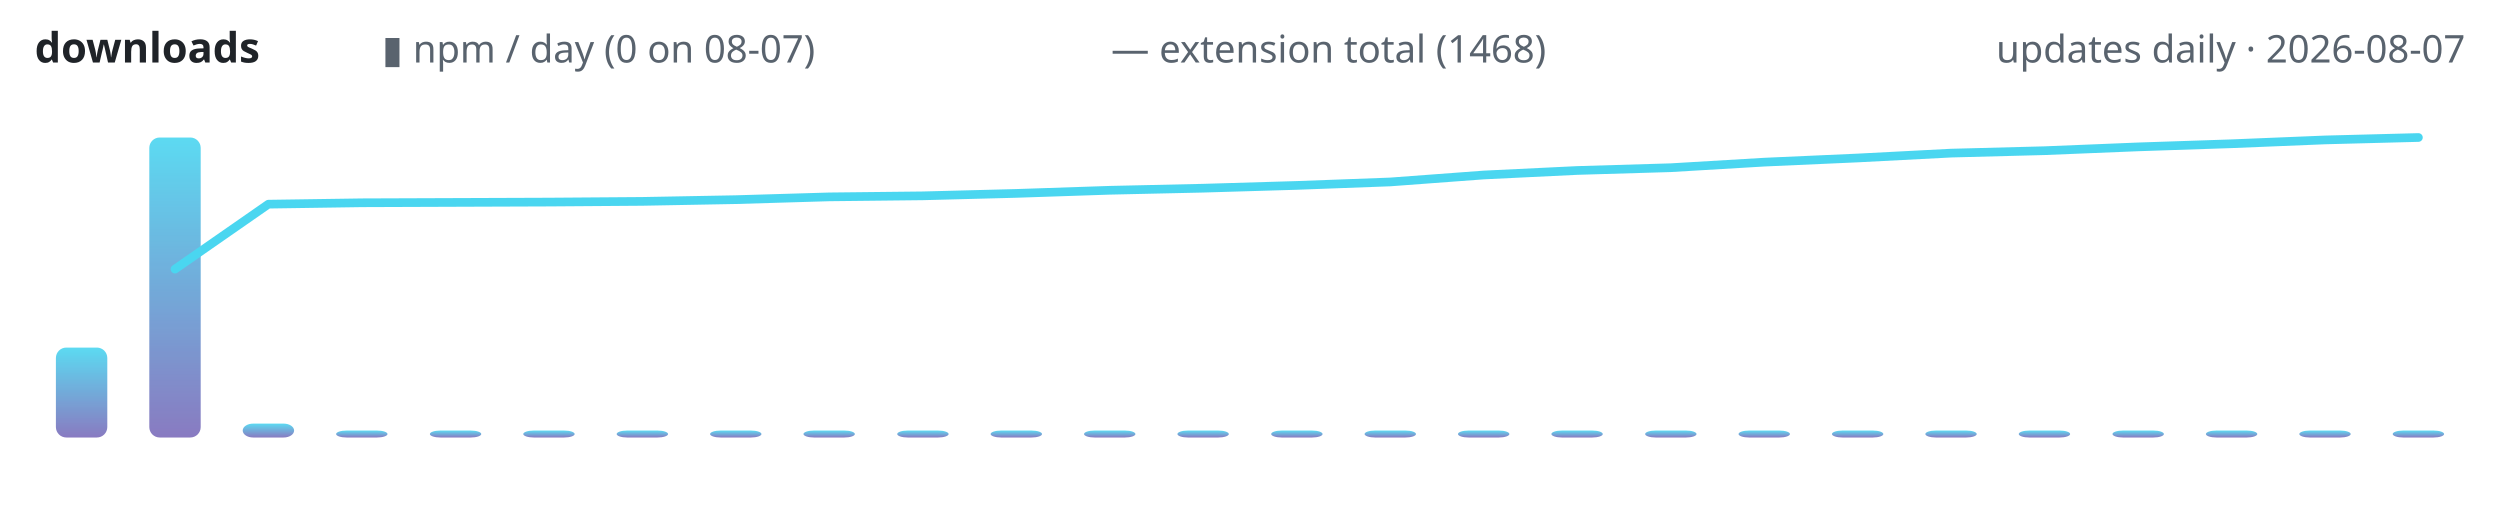
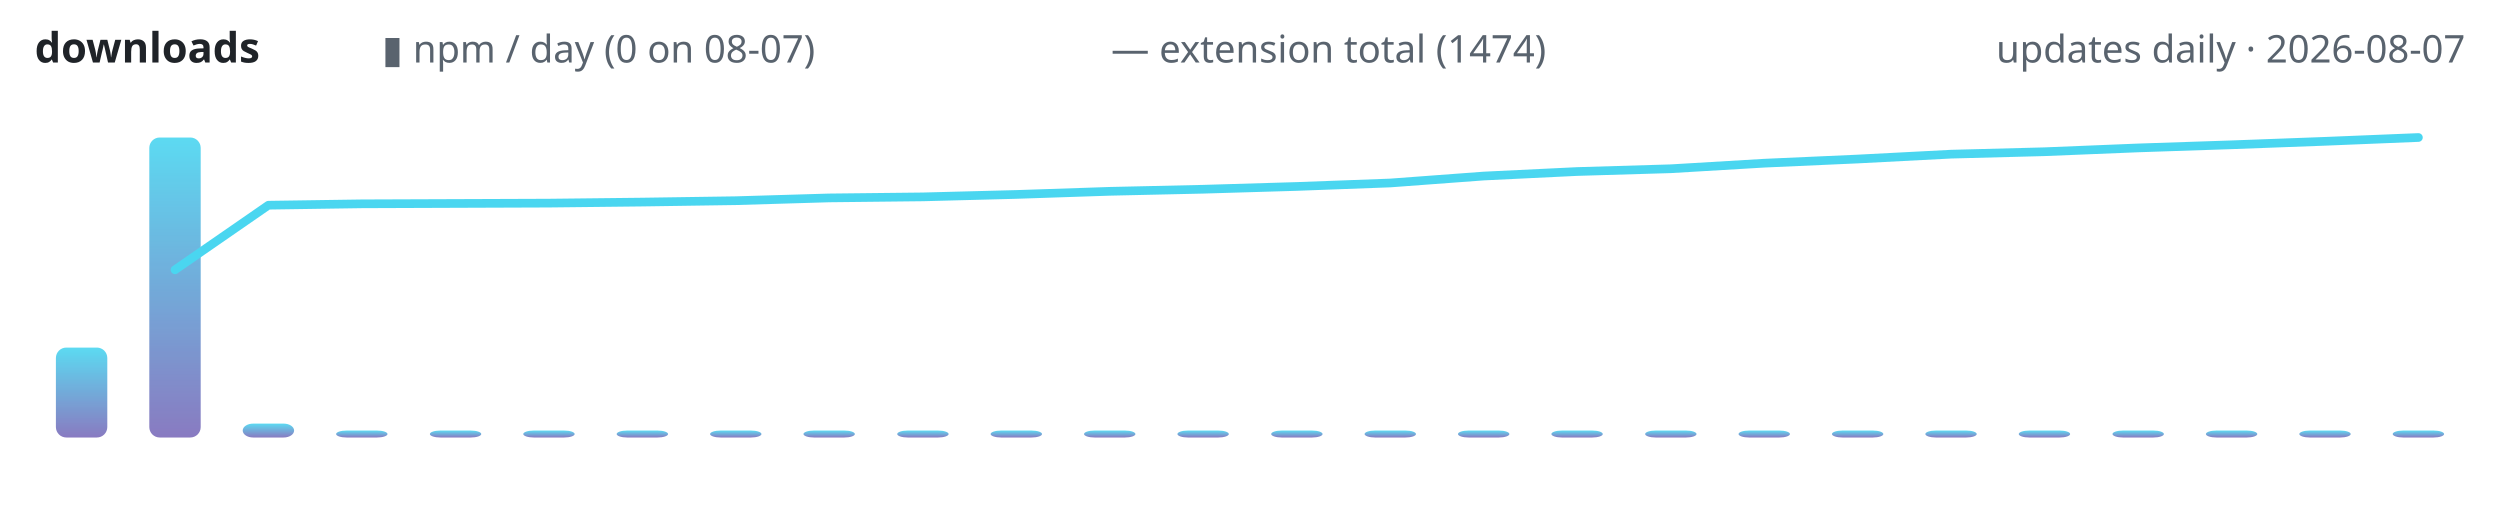
<svg xmlns="http://www.w3.org/2000/svg" width="720" height="150" viewBox="0 0 720 150" role="img" aria-label="lodestone downloads over time">
  <defs>
    <linearGradient id="g" x1="0" y1="1" x2="0" y2="0">
      <stop offset="0" stop-color="#7c6cba" />
      <stop offset="1" stop-color="#4ad6f0" />
    </linearGradient>
  </defs>
  <text x="10" y="18" font-family="ui-sans-serif,system-ui,sans-serif" font-size="12" font-weight="600" fill="#1f2328" text-anchor="start">downloads</text>
  <text x="110" y="18" font-family="ui-sans-serif,system-ui,sans-serif" font-size="11" font-weight="400" fill="#59636e" text-anchor="start">▮ npm / day (0 on 08-07)</text>
-   <text x="320" y="18" font-family="ui-sans-serif,system-ui,sans-serif" font-size="11" font-weight="400" fill="#59636e" text-anchor="start">— extension total (1468)</text>
+   <text x="320" y="18" font-family="ui-sans-serif,system-ui,sans-serif" font-size="11" font-weight="400" fill="#59636e" text-anchor="start">— extension total (1474)</text>
  <text x="710" y="18" font-family="ui-sans-serif,system-ui,sans-serif" font-size="11" font-weight="400" fill="#59636e" text-anchor="end">updates daily · 2026-08-07</text>
  <rect x="16.1" y="100.1" width="14.8" height="25.9" rx="3" fill="url(#g)" opacity="0.9" />
  <rect x="43.0" y="39.6" width="14.8" height="86.4" rx="3" fill="url(#g)" opacity="0.9" />
  <rect x="69.9" y="122.0" width="14.8" height="4.0" rx="3" fill="url(#g)" opacity="0.9" />
  <rect x="96.8" y="124.0" width="14.8" height="2.0" rx="3" fill="url(#g)" opacity="0.9" />
  <rect x="123.8" y="124.0" width="14.8" height="2.0" rx="3" fill="url(#g)" opacity="0.9" />
  <rect x="150.7" y="124.0" width="14.8" height="2.0" rx="3" fill="url(#g)" opacity="0.9" />
  <rect x="177.6" y="124.0" width="14.8" height="2.0" rx="3" fill="url(#g)" opacity="0.9" />
  <rect x="204.5" y="124.0" width="14.8" height="2.0" rx="3" fill="url(#g)" opacity="0.9" />
  <rect x="231.4" y="124.0" width="14.8" height="2.0" rx="3" fill="url(#g)" opacity="0.9" />
  <rect x="258.4" y="124.0" width="14.8" height="2.0" rx="3" fill="url(#g)" opacity="0.9" />
  <rect x="285.3" y="124.0" width="14.8" height="2.0" rx="3" fill="url(#g)" opacity="0.9" />
  <rect x="312.2" y="124.0" width="14.8" height="2.0" rx="3" fill="url(#g)" opacity="0.9" />
  <rect x="339.1" y="124.0" width="14.8" height="2.0" rx="3" fill="url(#g)" opacity="0.9" />
  <rect x="366.1" y="124.0" width="14.8" height="2.0" rx="3" fill="url(#g)" opacity="0.9" />
  <rect x="393.0" y="124.0" width="14.8" height="2.0" rx="3" fill="url(#g)" opacity="0.9" />
  <rect x="419.9" y="124.0" width="14.8" height="2.0" rx="3" fill="url(#g)" opacity="0.9" />
  <rect x="446.8" y="124.0" width="14.8" height="2.0" rx="3" fill="url(#g)" opacity="0.9" />
  <rect x="473.8" y="124.0" width="14.8" height="2.0" rx="3" fill="url(#g)" opacity="0.9" />
  <rect x="500.7" y="124.0" width="14.8" height="2.0" rx="3" fill="url(#g)" opacity="0.9" />
  <rect x="527.6" y="124.0" width="14.8" height="2.0" rx="3" fill="url(#g)" opacity="0.9" />
  <rect x="554.5" y="124.0" width="14.8" height="2.0" rx="3" fill="url(#g)" opacity="0.9" />
  <rect x="581.4" y="124.0" width="14.8" height="2.0" rx="3" fill="url(#g)" opacity="0.9" />
  <rect x="608.4" y="124.0" width="14.8" height="2.0" rx="3" fill="url(#g)" opacity="0.9" />
  <rect x="635.3" y="124.0" width="14.8" height="2.0" rx="3" fill="url(#g)" opacity="0.9" />
  <rect x="662.2" y="124.0" width="14.8" height="2.0" rx="3" fill="url(#g)" opacity="0.9" />
  <rect x="689.1" y="124.0" width="14.8" height="2.0" rx="3" fill="url(#g)" opacity="0.9" />
-   <polyline points="50.4,77.5 77.3,58.8 104.2,58.4 131.2,58.3 158.1,58.2 185.0,58.0 211.9,57.5 238.8,56.7 265.8,56.4 292.7,55.7 319.6,54.8 346.5,54.2 373.5,53.4 400.4,52.4 427.3,50.4 454.2,49.1 481.2,48.3 508.1,46.7 535.0,45.5 561.9,44.1 588.8,43.4 615.8,42.3 642.7,41.4 669.6,40.3 696.5,39.6" fill="none" stroke="#4ad6f0" stroke-width="2.5" stroke-linecap="round" stroke-linejoin="round" />
+   <polyline points="50.4,77.7 77.3,59.1 104.2,58.7 131.2,58.6 158.1,58.5 185.0,58.2 211.9,57.8 238.8,57.0 265.8,56.7 292.7,56.0 319.6,55.1 346.5,54.5 373.5,53.7 400.4,52.7 427.3,50.7 454.2,49.4 481.2,48.6 508.1,47.0 535.0,45.8 561.9,44.4 588.8,43.7 615.8,42.6 642.7,41.7 669.6,40.7 696.5,39.6" fill="none" stroke="#4ad6f0" stroke-width="2.5" stroke-linecap="round" stroke-linejoin="round" />
</svg>
